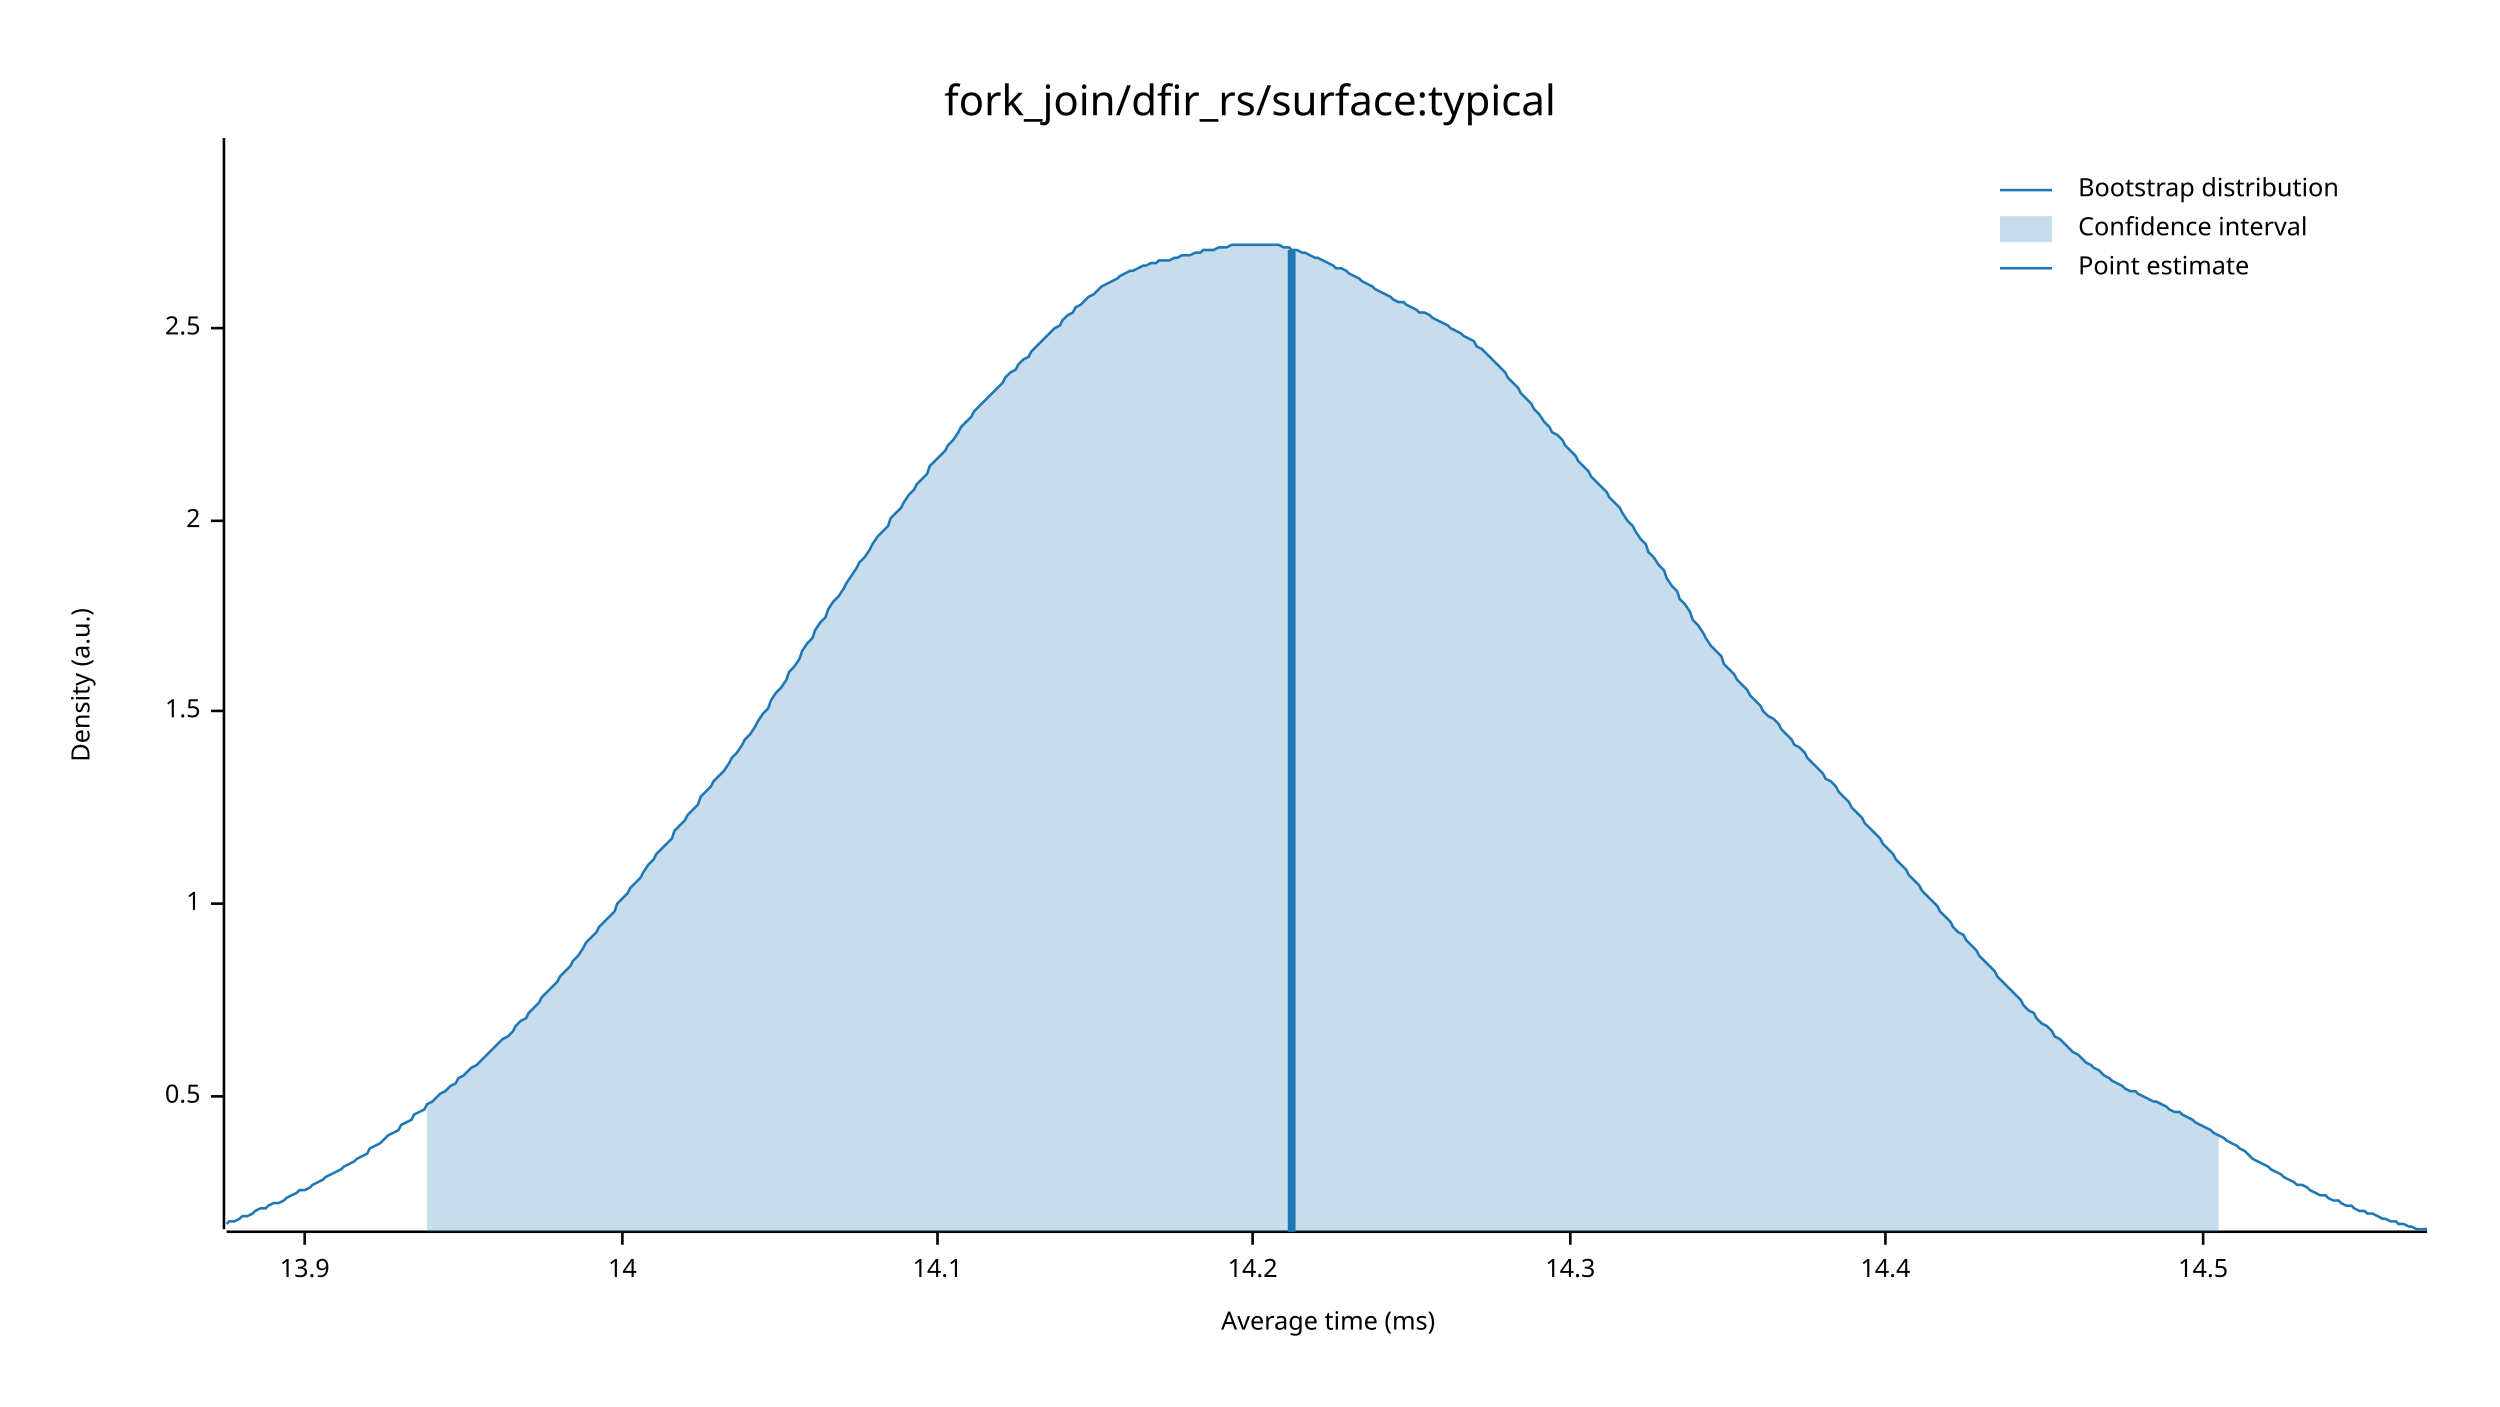
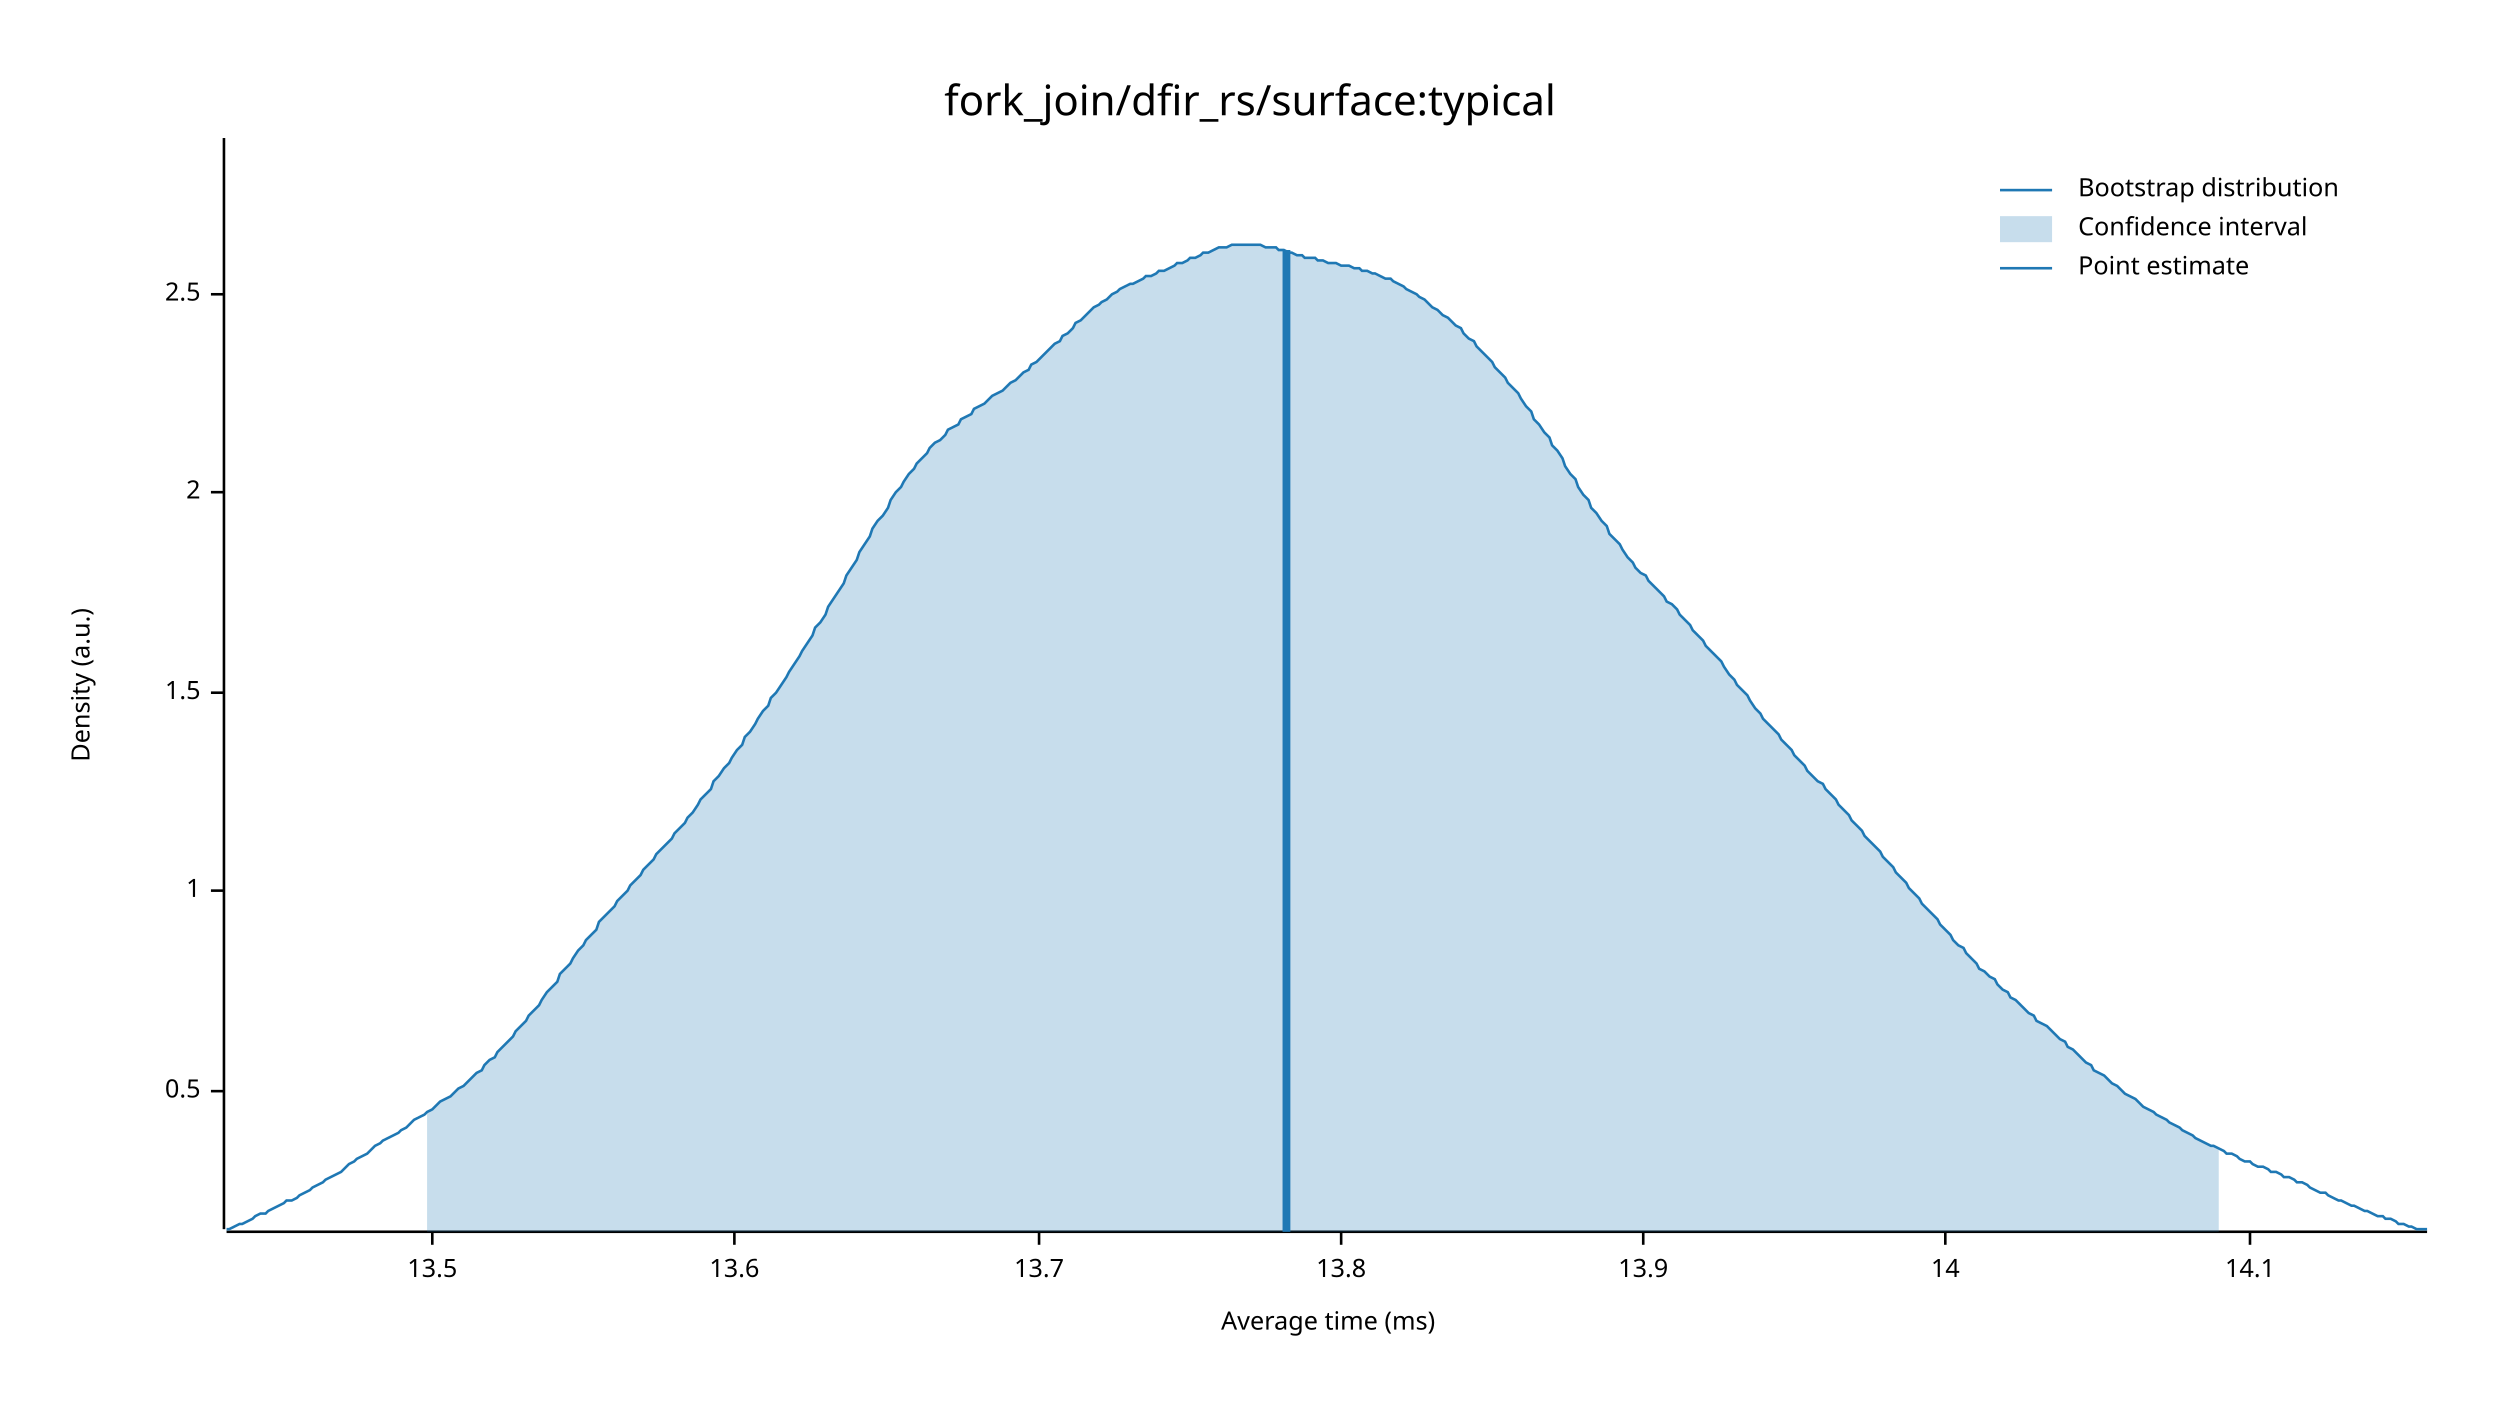
<svg xmlns="http://www.w3.org/2000/svg" width="960" height="540" viewBox="0 0 960 540">
  <text x="480" y="32" dy="0.76em" text-anchor="middle" font-family="sans-serif" font-size="16.129" opacity="1" fill="#000000">
fork_join/dfir_rs/surface:typical
</text>
  <text x="27" y="263" dy="0.76em" text-anchor="middle" font-family="sans-serif" font-size="9.677" opacity="1" fill="#000000" transform="rotate(270, 27, 263)">
Density (a.u.)
</text>
  <text x="510" y="513" dy="-0.5ex" text-anchor="middle" font-family="sans-serif" font-size="9.677" opacity="1" fill="#000000">
Average time (ms)
</text>
  <polyline fill="none" opacity="1" stroke="#000000" stroke-width="1" points="86,53 86,472 " />
-   <text x="77" y="421" dy="0.5ex" text-anchor="end" font-family="sans-serif" font-size="9.677" opacity="1" fill="#000000">
+   <text x="77" y="419" dy="0.5ex" text-anchor="end" font-family="sans-serif" font-size="9.677" opacity="1" fill="#000000">
0.5
</text>
-   <polyline fill="none" opacity="1" stroke="#000000" stroke-width="1" points="81,421 86,421 " />
-   <text x="77" y="347" dy="0.5ex" text-anchor="end" font-family="sans-serif" font-size="9.677" opacity="1" fill="#000000">
+   <polyline fill="none" opacity="1" stroke="#000000" stroke-width="1" points="81,419 86,419 " />
+   <text x="77" y="342" dy="0.5ex" text-anchor="end" font-family="sans-serif" font-size="9.677" opacity="1" fill="#000000">
1
</text>
-   <polyline fill="none" opacity="1" stroke="#000000" stroke-width="1" points="81,347 86,347 " />
-   <text x="77" y="273" dy="0.5ex" text-anchor="end" font-family="sans-serif" font-size="9.677" opacity="1" fill="#000000">
+   <polyline fill="none" opacity="1" stroke="#000000" stroke-width="1" points="81,342 86,342 " />
+   <text x="77" y="266" dy="0.5ex" text-anchor="end" font-family="sans-serif" font-size="9.677" opacity="1" fill="#000000">
1.5
</text>
-   <polyline fill="none" opacity="1" stroke="#000000" stroke-width="1" points="81,273 86,273 " />
-   <text x="77" y="200" dy="0.5ex" text-anchor="end" font-family="sans-serif" font-size="9.677" opacity="1" fill="#000000">
+   <polyline fill="none" opacity="1" stroke="#000000" stroke-width="1" points="81,266 86,266 " />
+   <text x="77" y="189" dy="0.5ex" text-anchor="end" font-family="sans-serif" font-size="9.677" opacity="1" fill="#000000">
2
</text>
-   <polyline fill="none" opacity="1" stroke="#000000" stroke-width="1" points="81,200 86,200 " />
-   <text x="77" y="126" dy="0.5ex" text-anchor="end" font-family="sans-serif" font-size="9.677" opacity="1" fill="#000000">
+   <polyline fill="none" opacity="1" stroke="#000000" stroke-width="1" points="81,189 86,189 " />
+   <text x="77" y="113" dy="0.5ex" text-anchor="end" font-family="sans-serif" font-size="9.677" opacity="1" fill="#000000">
2.5
</text>
-   <polyline fill="none" opacity="1" stroke="#000000" stroke-width="1" points="81,126 86,126 " />
+   <polyline fill="none" opacity="1" stroke="#000000" stroke-width="1" points="81,113 86,113 " />
  <polyline fill="none" opacity="1" stroke="#000000" stroke-width="1" points="87,473 932,473 " />
-   <text x="117" y="483" dy="0.76em" text-anchor="middle" font-family="sans-serif" font-size="9.677" opacity="1" fill="#000000">
+   <text x="166" y="483" dy="0.76em" text-anchor="middle" font-family="sans-serif" font-size="9.677" opacity="1" fill="#000000">
+ 13.5
+ </text>
+   <polyline fill="none" opacity="1" stroke="#000000" stroke-width="1" points="166,473 166,478 " />
+   <text x="282" y="483" dy="0.76em" text-anchor="middle" font-family="sans-serif" font-size="9.677" opacity="1" fill="#000000">
+ 13.6
+ </text>
+   <polyline fill="none" opacity="1" stroke="#000000" stroke-width="1" points="282,473 282,478 " />
+   <text x="399" y="483" dy="0.76em" text-anchor="middle" font-family="sans-serif" font-size="9.677" opacity="1" fill="#000000">
+ 13.7
+ </text>
+   <polyline fill="none" opacity="1" stroke="#000000" stroke-width="1" points="399,473 399,478 " />
+   <text x="515" y="483" dy="0.76em" text-anchor="middle" font-family="sans-serif" font-size="9.677" opacity="1" fill="#000000">
+ 13.8
+ </text>
+   <polyline fill="none" opacity="1" stroke="#000000" stroke-width="1" points="515,473 515,478 " />
+   <text x="631" y="483" dy="0.76em" text-anchor="middle" font-family="sans-serif" font-size="9.677" opacity="1" fill="#000000">
13.9
</text>
-   <polyline fill="none" opacity="1" stroke="#000000" stroke-width="1" points="117,473 117,478 " />
-   <text x="239" y="483" dy="0.76em" text-anchor="middle" font-family="sans-serif" font-size="9.677" opacity="1" fill="#000000">
+   <polyline fill="none" opacity="1" stroke="#000000" stroke-width="1" points="631,473 631,478 " />
+   <text x="747" y="483" dy="0.76em" text-anchor="middle" font-family="sans-serif" font-size="9.677" opacity="1" fill="#000000">
14
</text>
-   <polyline fill="none" opacity="1" stroke="#000000" stroke-width="1" points="239,473 239,478 " />
-   <text x="360" y="483" dy="0.76em" text-anchor="middle" font-family="sans-serif" font-size="9.677" opacity="1" fill="#000000">
+   <polyline fill="none" opacity="1" stroke="#000000" stroke-width="1" points="747,473 747,478 " />
+   <text x="864" y="483" dy="0.76em" text-anchor="middle" font-family="sans-serif" font-size="9.677" opacity="1" fill="#000000">
14.1
</text>
-   <polyline fill="none" opacity="1" stroke="#000000" stroke-width="1" points="360,473 360,478 " />
-   <text x="481" y="483" dy="0.76em" text-anchor="middle" font-family="sans-serif" font-size="9.677" opacity="1" fill="#000000">
- 14.2
- </text>
-   <polyline fill="none" opacity="1" stroke="#000000" stroke-width="1" points="481,473 481,478 " />
-   <text x="603" y="483" dy="0.76em" text-anchor="middle" font-family="sans-serif" font-size="9.677" opacity="1" fill="#000000">
- 14.3
- </text>
-   <polyline fill="none" opacity="1" stroke="#000000" stroke-width="1" points="603,473 603,478 " />
-   <text x="724" y="483" dy="0.76em" text-anchor="middle" font-family="sans-serif" font-size="9.677" opacity="1" fill="#000000">
- 14.4
- </text>
-   <polyline fill="none" opacity="1" stroke="#000000" stroke-width="1" points="724,473 724,478 " />
-   <text x="846" y="483" dy="0.76em" text-anchor="middle" font-family="sans-serif" font-size="9.677" opacity="1" fill="#000000">
- 14.5
- </text>
-   <polyline fill="none" opacity="1" stroke="#000000" stroke-width="1" points="846,473 846,478 " />
-   <polyline fill="none" opacity="1" stroke="#1F78B4" stroke-width="1" points="87,470 88,469 90,469 92,468 93,467 95,467 97,466 98,465 100,464 102,464 103,463 105,462 107,462 109,461 110,460 112,459 114,458 115,457 117,457 119,456 120,455 122,454 124,453 125,452 127,451 129,450 131,449 132,448 134,447 136,446 137,445 139,444 141,443 142,441 144,440 146,439 147,438 149,436 151,435 153,434 154,432 156,431 158,430 159,428 161,427 163,426 164,424 166,423 168,421 169,420 171,419 173,417 175,416 176,414 178,413 180,411 181,410 183,409 185,407 186,406 188,404 190,402 191,401 193,399 195,398 197,396 198,394 200,392 202,391 203,389 205,387 207,385 208,383 210,381 212,379 214,377 215,375 217,373 219,371 220,369 222,367 224,364 225,362 227,360 229,358 230,356 232,354 234,352 236,350 237,347 239,345 241,343 242,341 244,339 246,337 247,335 249,332 251,330 252,328 254,326 256,324 258,322 259,319 261,317 263,315 264,313 266,311 268,309 269,306 271,304 273,302 274,300 276,298 278,296 280,293 281,291 283,289 285,286 286,284 288,282 290,279 291,277 293,274 295,272 296,269 298,266 300,264 302,261 303,258 305,256 307,253 308,250 310,247 312,245 313,242 315,239 317,237 318,234 320,231 322,229 324,226 325,224 327,221 329,218 330,216 332,214 334,211 335,209 337,206 339,204 341,202 342,199 344,197 346,195 347,193 349,190 351,188 352,186 354,184 356,182 357,179 359,177 361,175 363,173 364,171 366,169 368,166 369,164 371,162 373,160 374,158 376,156 378,154 379,153 381,151 383,149 385,147 386,145 388,143 390,142 391,140 393,138 395,137 396,135 398,133 400,131 401,130 403,128 405,126 407,125 408,123 410,121 412,120 413,118 415,117 417,115 418,114 420,113 422,111 423,110 425,109 427,108 429,107 430,106 432,105 434,104 435,104 437,103 439,102 440,102 442,101 444,101 445,100 447,100 449,100 451,99 452,99 454,98 456,98 457,98 459,97 461,97 462,96 464,96 466,96 468,95 469,95 471,95 473,94 474,94 476,94 478,94 479,94 481,94 483,94 484,94 486,94 488,94 490,94 491,94 493,95 495,95 496,96 498,96 500,97 501,97 503,98 505,99 506,99 508,100 510,101 512,102 513,103 515,103 517,104 518,105 520,106 522,107 523,108 525,109 527,110 528,111 530,112 532,113 534,114 535,115 537,116 539,116 540,117 542,118 544,119 545,120 547,120 549,121 550,122 552,123 554,124 556,125 557,126 559,127 561,128 562,129 564,130 566,131 567,133 569,134 571,136 573,138 574,139 576,141 578,143 579,145 581,147 583,149 584,151 586,153 588,155 589,157 591,159 593,162 595,164 596,166 598,167 600,169 601,171 603,173 605,175 606,177 608,179 610,181 611,183 613,185 615,187 617,189 618,191 620,193 622,195 623,197 625,200 627,202 628,204 630,207 632,209 633,212 635,214 637,217 639,219 640,222 642,225 644,227 645,230 647,232 649,235 650,238 652,240 654,243 655,245 657,248 659,250 661,252 662,255 664,257 666,259 667,261 669,263 671,265 672,267 674,269 676,271 677,273 679,275 681,276 683,278 684,280 686,282 688,284 689,286 691,287 693,289 694,291 696,293 698,295 700,297 701,299 703,300 705,302 706,304 708,306 710,308 711,310 713,312 715,314 716,316 718,318 720,320 722,322 723,324 725,326 727,328 728,330 730,332 732,334 733,336 735,338 737,340 738,342 740,344 742,346 744,348 745,350 747,352 749,354 750,356 752,358 754,359 755,361 757,363 759,365 760,367 762,369 764,371 766,373 767,375 769,377 771,379 772,380 774,382 776,384 777,386 779,388 781,389 782,391 784,393 786,394 788,396 789,398 791,399 793,401 794,402 796,404 798,405 799,406 801,408 803,409 804,410 806,411 808,413 810,414 811,415 813,416 815,417 816,418 818,419 820,419 821,420 823,421 825,422 827,423 828,423 830,424 832,425 833,426 835,427 837,427 838,428 840,429 842,430 843,431 845,432 847,433 849,434 850,435 852,436 854,437 855,438 857,439 859,440 860,441 862,442 864,444 865,445 867,446 869,447 871,448 872,449 874,450 876,451 877,452 879,453 881,454 882,455 884,455 886,456 887,457 889,458 891,459 893,459 894,460 896,461 898,461 899,462 901,463 903,463 904,464 906,465 908,465 909,466 911,466 913,467 915,468 916,468 918,469 920,469 921,470 923,470 925,471 926,471 928,472 930,472 932,472 " />
-   <polygon opacity="0.25" fill="#1F78B4" points="164,424 166,423 168,421 169,420 171,419 173,417 175,416 176,414 178,413 180,411 181,410 183,409 185,407 186,406 188,404 190,402 191,401 193,399 195,398 197,396 198,394 200,392 202,391 203,389 205,387 207,385 208,383 210,381 212,379 214,377 215,375 217,373 219,371 220,369 222,367 224,364 225,362 227,360 229,358 230,356 232,354 234,352 236,350 237,347 239,345 241,343 242,341 244,339 246,337 247,335 249,332 251,330 252,328 254,326 256,324 258,322 259,319 261,317 263,315 264,313 266,311 268,309 269,306 271,304 273,302 274,300 276,298 278,296 280,293 281,291 283,289 285,286 286,284 288,282 290,279 291,277 293,274 295,272 296,269 298,266 300,264 302,261 303,258 305,256 307,253 308,250 310,247 312,245 313,242 315,239 317,237 318,234 320,231 322,229 324,226 325,224 327,221 329,218 330,216 332,214 334,211 335,209 337,206 339,204 341,202 342,199 344,197 346,195 347,193 349,190 351,188 352,186 354,184 356,182 357,179 359,177 361,175 363,173 364,171 366,169 368,166 369,164 371,162 373,160 374,158 376,156 378,154 379,153 381,151 383,149 385,147 386,145 388,143 390,142 391,140 393,138 395,137 396,135 398,133 400,131 401,130 403,128 405,126 407,125 408,123 410,121 412,120 413,118 415,117 417,115 418,114 420,113 422,111 423,110 425,109 427,108 429,107 430,106 432,105 434,104 435,104 437,103 439,102 440,102 442,101 444,101 445,100 447,100 449,100 451,99 452,99 454,98 456,98 457,98 459,97 461,97 462,96 464,96 466,96 468,95 469,95 471,95 473,94 474,94 476,94 478,94 479,94 481,94 483,94 484,94 486,94 488,94 490,94 491,94 493,95 495,95 496,96 498,96 500,97 501,97 503,98 505,99 506,99 508,100 510,101 512,102 513,103 515,103 517,104 518,105 520,106 522,107 523,108 525,109 527,110 528,111 530,112 532,113 534,114 535,115 537,116 539,116 540,117 542,118 544,119 545,120 547,120 549,121 550,122 552,123 554,124 556,125 557,126 559,127 561,128 562,129 564,130 566,131 567,133 569,134 571,136 573,138 574,139 576,141 578,143 579,145 581,147 583,149 584,151 586,153 588,155 589,157 591,159 593,162 595,164 596,166 598,167 600,169 601,171 603,173 605,175 606,177 608,179 610,181 611,183 613,185 615,187 617,189 618,191 620,193 622,195 623,197 625,200 627,202 628,204 630,207 632,209 633,212 635,214 637,217 639,219 640,222 642,225 644,227 645,230 647,232 649,235 650,238 652,240 654,243 655,245 657,248 659,250 661,252 662,255 664,257 666,259 667,261 669,263 671,265 672,267 674,269 676,271 677,273 679,275 681,276 683,278 684,280 686,282 688,284 689,286 691,287 693,289 694,291 696,293 698,295 700,297 701,299 703,300 705,302 706,304 708,306 710,308 711,310 713,312 715,314 716,316 718,318 720,320 722,322 723,324 725,326 727,328 728,330 730,332 732,334 733,336 735,338 737,340 738,342 740,344 742,346 744,348 745,350 747,352 749,354 750,356 752,358 754,359 755,361 757,363 759,365 760,367 762,369 764,371 766,373 767,375 769,377 771,379 772,380 774,382 776,384 777,386 779,388 781,389 782,391 784,393 786,394 788,396 789,398 791,399 793,401 794,402 796,404 798,405 799,406 801,408 803,409 804,410 806,411 808,413 810,414 811,415 813,416 815,417 816,418 818,419 820,419 821,420 823,421 825,422 827,423 828,423 830,424 832,425 833,426 835,427 837,427 838,428 840,429 842,430 843,431 845,432 847,433 849,434 850,435 852,436 852,473 164,473 " />
-   <polyline fill="none" opacity="1" stroke="#1F78B4" stroke-width="3" points="496,473 496,96 " />
+   <polyline fill="none" opacity="1" stroke="#000000" stroke-width="1" points="864,473 864,478 " />
+   <polyline fill="none" opacity="1" stroke="#1F78B4" stroke-width="1" points="87,472 88,472 90,471 92,470 93,470 95,469 97,468 98,467 100,466 102,466 103,465 105,464 107,463 109,462 110,461 112,461 114,460 115,459 117,458 119,457 120,456 122,455 124,454 125,453 127,452 129,451 131,450 132,449 134,447 136,446 137,445 139,444 141,443 142,442 144,440 146,439 147,438 149,437 151,436 153,435 154,434 156,433 158,431 159,430 161,429 163,428 164,427 166,426 168,424 169,423 171,422 173,421 175,419 176,418 178,417 180,415 181,414 183,412 185,411 186,409 188,407 190,406 191,404 193,402 195,400 197,398 198,396 200,394 202,392 203,390 205,388 207,386 208,384 210,381 212,379 214,377 215,374 217,372 219,370 220,368 222,365 224,363 225,361 227,359 229,357 230,354 232,352 234,350 236,348 237,346 239,344 241,342 242,340 244,338 246,336 247,334 249,332 251,330 252,328 254,326 256,324 258,322 259,320 261,318 263,316 264,314 266,312 268,309 269,307 271,305 273,303 274,300 276,298 278,295 280,293 281,291 283,288 285,286 286,283 288,281 290,278 291,276 293,273 295,271 296,268 298,266 300,263 302,260 303,258 305,255 307,252 308,250 310,247 312,244 313,241 315,239 317,236 318,233 320,230 322,227 324,224 325,221 327,218 329,215 330,212 332,209 334,206 335,203 337,200 339,198 341,195 342,192 344,189 346,187 347,185 349,182 351,180 352,178 354,176 356,174 357,172 359,170 361,169 363,167 364,165 366,164 368,163 369,161 371,160 373,159 374,157 376,156 378,155 379,154 381,152 383,151 385,150 386,149 388,147 390,146 391,145 393,143 395,142 396,140 398,139 400,137 401,136 403,134 405,132 407,131 408,129 410,128 412,126 413,124 415,123 417,121 418,120 420,118 422,117 423,116 425,115 427,113 429,112 430,111 432,110 434,109 435,109 437,108 439,107 440,106 442,106 444,105 445,104 447,104 449,103 451,102 452,101 454,101 456,100 457,99 459,99 461,98 462,97 464,97 466,96 468,95 469,95 471,95 473,94 474,94 476,94 478,94 479,94 481,94 483,94 484,94 486,95 488,95 490,95 491,96 493,96 495,97 496,97 498,98 500,98 501,99 503,99 505,99 506,100 508,100 510,101 512,101 513,101 515,102 517,102 518,102 520,103 522,103 523,104 525,104 527,105 528,105 530,106 532,107 534,107 535,108 537,109 539,110 540,111 542,112 544,113 545,114 547,115 549,117 550,118 552,119 554,121 556,122 557,123 559,125 561,126 562,128 564,130 566,131 567,133 569,135 571,137 573,139 574,141 576,143 578,145 579,147 581,149 583,151 584,153 586,156 588,158 589,161 591,163 593,166 595,168 596,171 598,173 600,176 601,179 603,182 605,184 606,187 608,190 610,192 611,195 613,197 615,200 617,202 618,205 620,207 622,209 623,211 625,214 627,216 628,218 630,220 632,221 633,223 635,225 637,227 639,229 640,231 642,232 644,234 645,236 647,238 649,240 650,242 652,244 654,246 655,248 657,250 659,252 661,254 662,256 664,259 666,261 667,263 669,265 671,267 672,269 674,272 676,274 677,276 679,278 681,280 683,282 684,284 686,286 688,288 689,290 691,292 693,294 694,296 696,298 698,300 700,301 701,303 703,305 705,307 706,309 708,311 710,313 711,315 713,317 715,319 716,321 718,323 720,325 722,327 723,329 725,331 727,333 728,335 730,337 732,339 733,341 735,343 737,345 738,347 740,349 742,351 744,353 745,355 747,357 749,359 750,361 752,363 754,364 755,366 757,368 759,370 760,372 762,373 764,375 766,376 767,378 769,380 771,381 772,383 774,384 776,386 777,387 779,389 781,390 782,392 784,393 786,394 788,396 789,397 791,399 793,400 794,402 796,403 798,405 799,406 801,408 803,409 804,411 806,412 808,413 810,415 811,416 813,417 815,419 816,420 818,421 820,422 821,423 823,425 825,426 827,427 828,428 830,429 832,430 833,431 835,432 837,433 838,434 840,435 842,436 843,437 845,438 847,439 849,440 850,440 852,441 854,442 855,443 857,443 859,444 860,445 862,446 864,446 865,447 867,448 869,448 871,449 872,450 874,450 876,451 877,452 879,452 881,453 882,454 884,454 886,455 887,456 889,457 891,458 893,458 894,459 896,460 898,461 899,461 901,462 903,463 904,463 906,464 908,465 909,465 911,466 913,467 915,467 916,468 918,468 920,469 921,470 923,470 925,471 926,471 928,472 930,472 932,472 " />
+   <polygon opacity="0.25" fill="#1F78B4" points="164,427 166,426 168,424 169,423 171,422 173,421 175,419 176,418 178,417 180,415 181,414 183,412 185,411 186,409 188,407 190,406 191,404 193,402 195,400 197,398 198,396 200,394 202,392 203,390 205,388 207,386 208,384 210,381 212,379 214,377 215,374 217,372 219,370 220,368 222,365 224,363 225,361 227,359 229,357 230,354 232,352 234,350 236,348 237,346 239,344 241,342 242,340 244,338 246,336 247,334 249,332 251,330 252,328 254,326 256,324 258,322 259,320 261,318 263,316 264,314 266,312 268,309 269,307 271,305 273,303 274,300 276,298 278,295 280,293 281,291 283,288 285,286 286,283 288,281 290,278 291,276 293,273 295,271 296,268 298,266 300,263 302,260 303,258 305,255 307,252 308,250 310,247 312,244 313,241 315,239 317,236 318,233 320,230 322,227 324,224 325,221 327,218 329,215 330,212 332,209 334,206 335,203 337,200 339,198 341,195 342,192 344,189 346,187 347,185 349,182 351,180 352,178 354,176 356,174 357,172 359,170 361,169 363,167 364,165 366,164 368,163 369,161 371,160 373,159 374,157 376,156 378,155 379,154 381,152 383,151 385,150 386,149 388,147 390,146 391,145 393,143 395,142 396,140 398,139 400,137 401,136 403,134 405,132 407,131 408,129 410,128 412,126 413,124 415,123 417,121 418,120 420,118 422,117 423,116 425,115 427,113 429,112 430,111 432,110 434,109 435,109 437,108 439,107 440,106 442,106 444,105 445,104 447,104 449,103 451,102 452,101 454,101 456,100 457,99 459,99 461,98 462,97 464,97 466,96 468,95 469,95 471,95 473,94 474,94 476,94 478,94 479,94 481,94 483,94 484,94 486,95 488,95 490,95 491,96 493,96 495,97 496,97 498,98 500,98 501,99 503,99 505,99 506,100 508,100 510,101 512,101 513,101 515,102 517,102 518,102 520,103 522,103 523,104 525,104 527,105 528,105 530,106 532,107 534,107 535,108 537,109 539,110 540,111 542,112 544,113 545,114 547,115 549,117 550,118 552,119 554,121 556,122 557,123 559,125 561,126 562,128 564,130 566,131 567,133 569,135 571,137 573,139 574,141 576,143 578,145 579,147 581,149 583,151 584,153 586,156 588,158 589,161 591,163 593,166 595,168 596,171 598,173 600,176 601,179 603,182 605,184 606,187 608,190 610,192 611,195 613,197 615,200 617,202 618,205 620,207 622,209 623,211 625,214 627,216 628,218 630,220 632,221 633,223 635,225 637,227 639,229 640,231 642,232 644,234 645,236 647,238 649,240 650,242 652,244 654,246 655,248 657,250 659,252 661,254 662,256 664,259 666,261 667,263 669,265 671,267 672,269 674,272 676,274 677,276 679,278 681,280 683,282 684,284 686,286 688,288 689,290 691,292 693,294 694,296 696,298 698,300 700,301 701,303 703,305 705,307 706,309 708,311 710,313 711,315 713,317 715,319 716,321 718,323 720,325 722,327 723,329 725,331 727,333 728,335 730,337 732,339 733,341 735,343 737,345 738,347 740,349 742,351 744,353 745,355 747,357 749,359 750,361 752,363 754,364 755,366 757,368 759,370 760,372 762,373 764,375 766,376 767,378 769,380 771,381 772,383 774,384 776,386 777,387 779,389 781,390 782,392 784,393 786,394 788,396 789,397 791,399 793,400 794,402 796,403 798,405 799,406 801,408 803,409 804,411 806,412 808,413 810,415 811,416 813,417 815,419 816,420 818,421 820,422 821,423 823,425 825,426 827,427 828,428 830,429 832,430 833,431 835,432 837,433 838,434 840,435 842,436 843,437 845,438 847,439 849,440 850,440 852,441 852,473 164,473 " />
+   <polyline fill="none" opacity="1" stroke="#1F78B4" stroke-width="3" points="494,473 494,96 " />
  <text x="798" y="68" dy="0.76em" text-anchor="start" font-family="sans-serif" font-size="9.677" opacity="1" fill="#000000">
Bootstrap distribution
</text>
  <text x="798" y="83" dy="0.76em" text-anchor="start" font-family="sans-serif" font-size="9.677" opacity="1" fill="#000000">
Confidence interval
</text>
  <text x="798" y="98" dy="0.76em" text-anchor="start" font-family="sans-serif" font-size="9.677" opacity="1" fill="#000000">
Point estimate
</text>
  <polyline fill="none" opacity="1" stroke="#1F78B4" stroke-width="1" points="768,73 788,73 " />
  <rect x="768" y="83" width="20" height="10" opacity="0.25" fill="#1F78B4" stroke="none" />
  <polyline fill="none" opacity="1" stroke="#1F78B4" stroke-width="1" points="768,103 788,103 " />
</svg>
